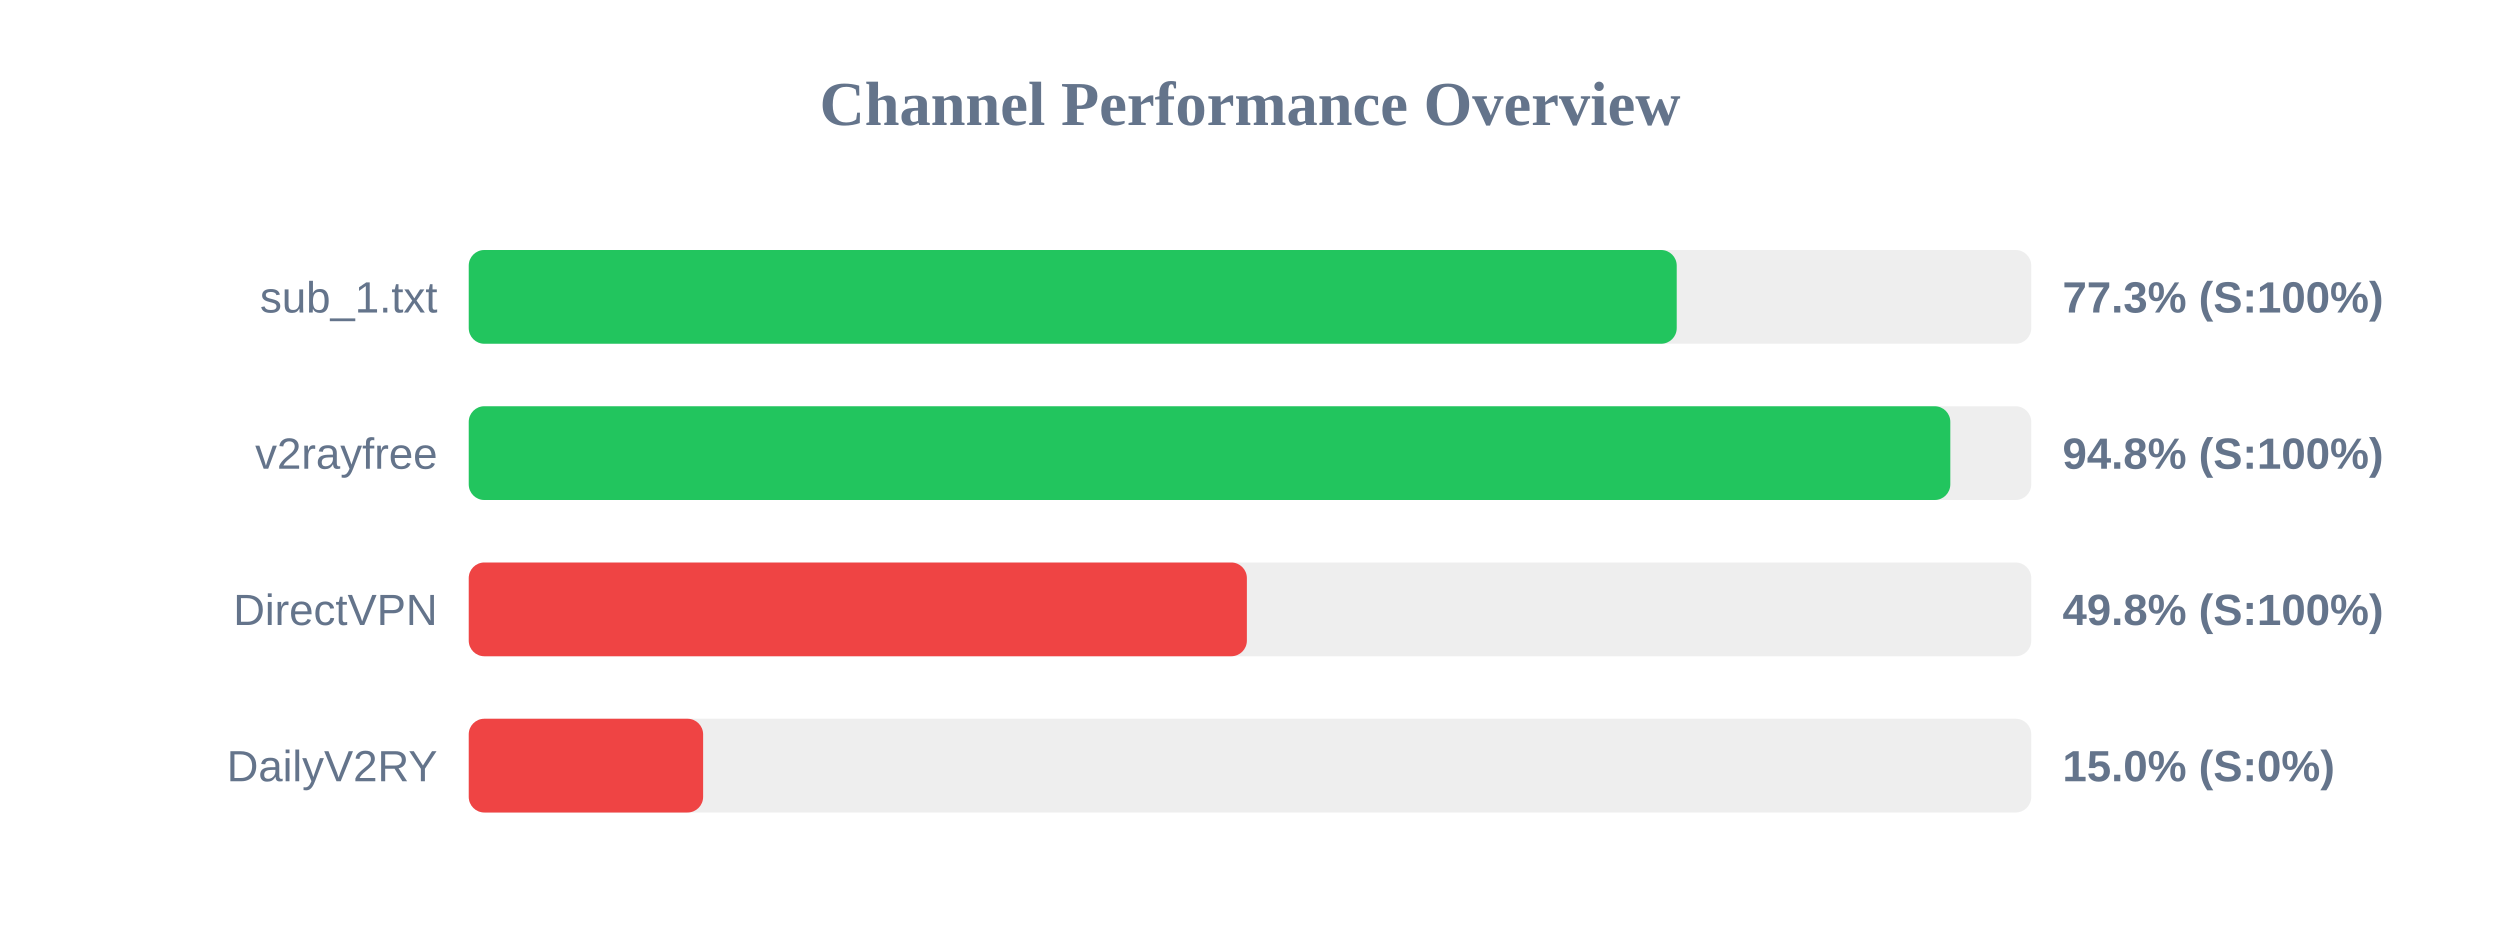
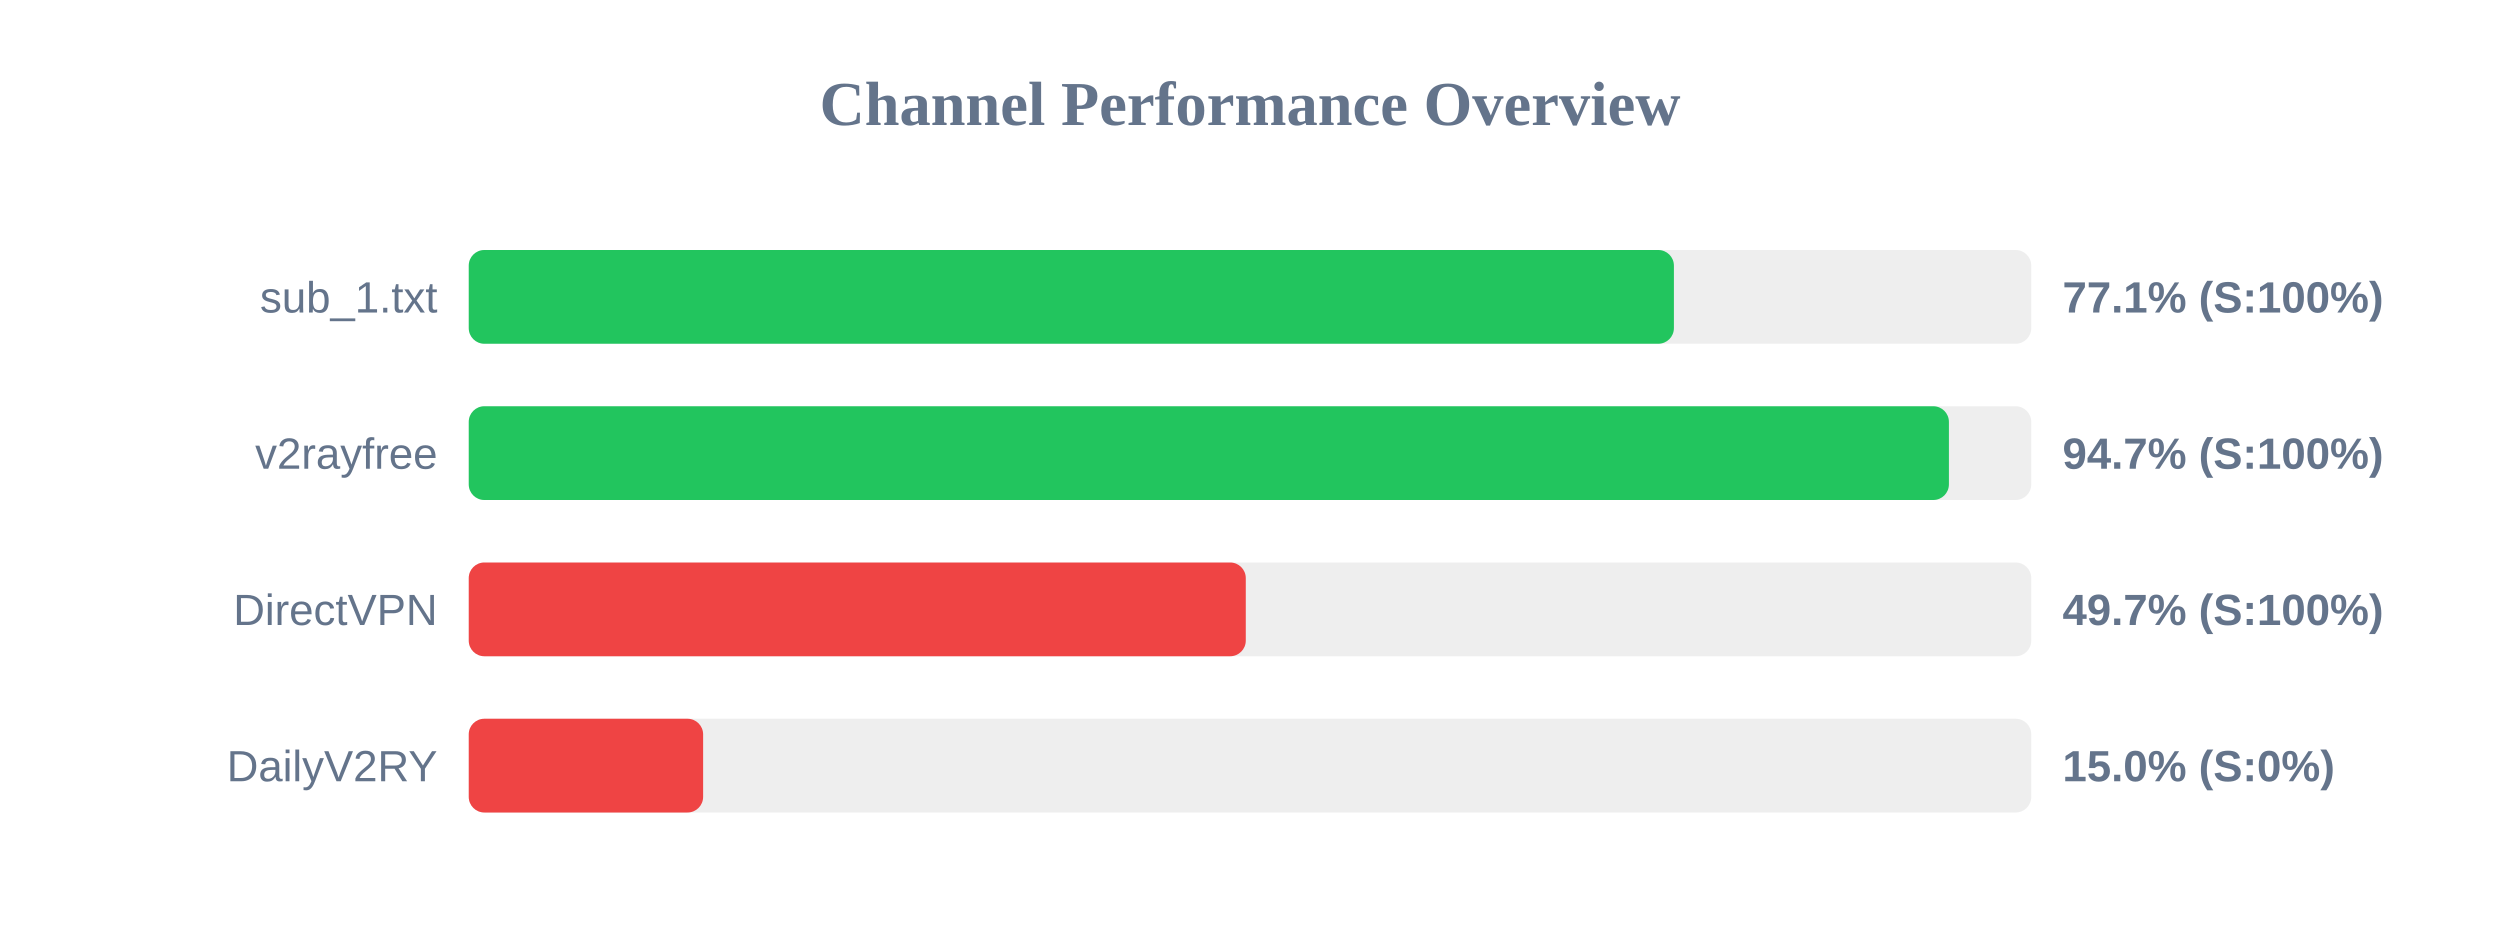
<svg xmlns="http://www.w3.org/2000/svg" width="800" height="300" version="1.1">
  <style>
        .row { font: 14px Arial; fill: #64748b; }
        .score { font: bold 14px Arial; fill: #64748b; }
    </style>
  <text x="400" y="40" text-anchor="middle" font-size="20px" font-weight="bold" fill="#64748b">Channel Performance Overview</text>
  <rect x="150" y="80" width="500" height="30" fill="#eee" rx="5" />
-   <rect x="150" y="80" width="386.55" height="30" fill="#22c55e" rx="5" />
+   <rect x="150" y="80" width="385.65" height="30" fill="#22c55e" rx="5" />
  <text x="140" y="100" text-anchor="end" class="row">sub_1.txt</text>
-   <text x="660" y="100" text-anchor="start" class="score">77.3% (S:100%)</text>
+   <text x="660" y="100" text-anchor="start" class="score">77.1% (S:100%)</text>
  <rect x="150" y="130" width="500" height="30" fill="#eee" rx="5" />
-   <rect x="150" y="130" width="474.1" height="30" fill="#22c55e" rx="5" />
+   <rect x="150" y="130" width="473.65" height="30" fill="#22c55e" rx="5" />
  <text x="140" y="150" text-anchor="end" class="row">v2rayfree</text>
-   <text x="660" y="150" text-anchor="start" class="score">94.8% (S:100%)</text>
+   <text x="660" y="150" text-anchor="start" class="score">94.7% (S:100%)</text>
  <rect x="150" y="180" width="500" height="30" fill="#eee" rx="5" />
-   <rect x="150" y="180" width="249.0" height="30" fill="#ef4444" rx="5" />
+   <rect x="150" y="180" width="248.65" height="30" fill="#ef4444" rx="5" />
  <text x="140" y="200" text-anchor="end" class="row">DirectVPN</text>
-   <text x="660" y="200" text-anchor="start" class="score">49.8% (S:100%)</text>
+   <text x="660" y="200" text-anchor="start" class="score">49.7% (S:100%)</text>
  <rect x="150" y="230" width="500" height="30" fill="#eee" rx="5" />
  <rect x="150" y="230" width="75.0" height="30" fill="#ef4444" rx="5" />
  <text x="140" y="250" text-anchor="end" class="row">DailyV2RY</text>
  <text x="660" y="250" text-anchor="start" class="score">15.0% (S:0%)</text>
</svg>
